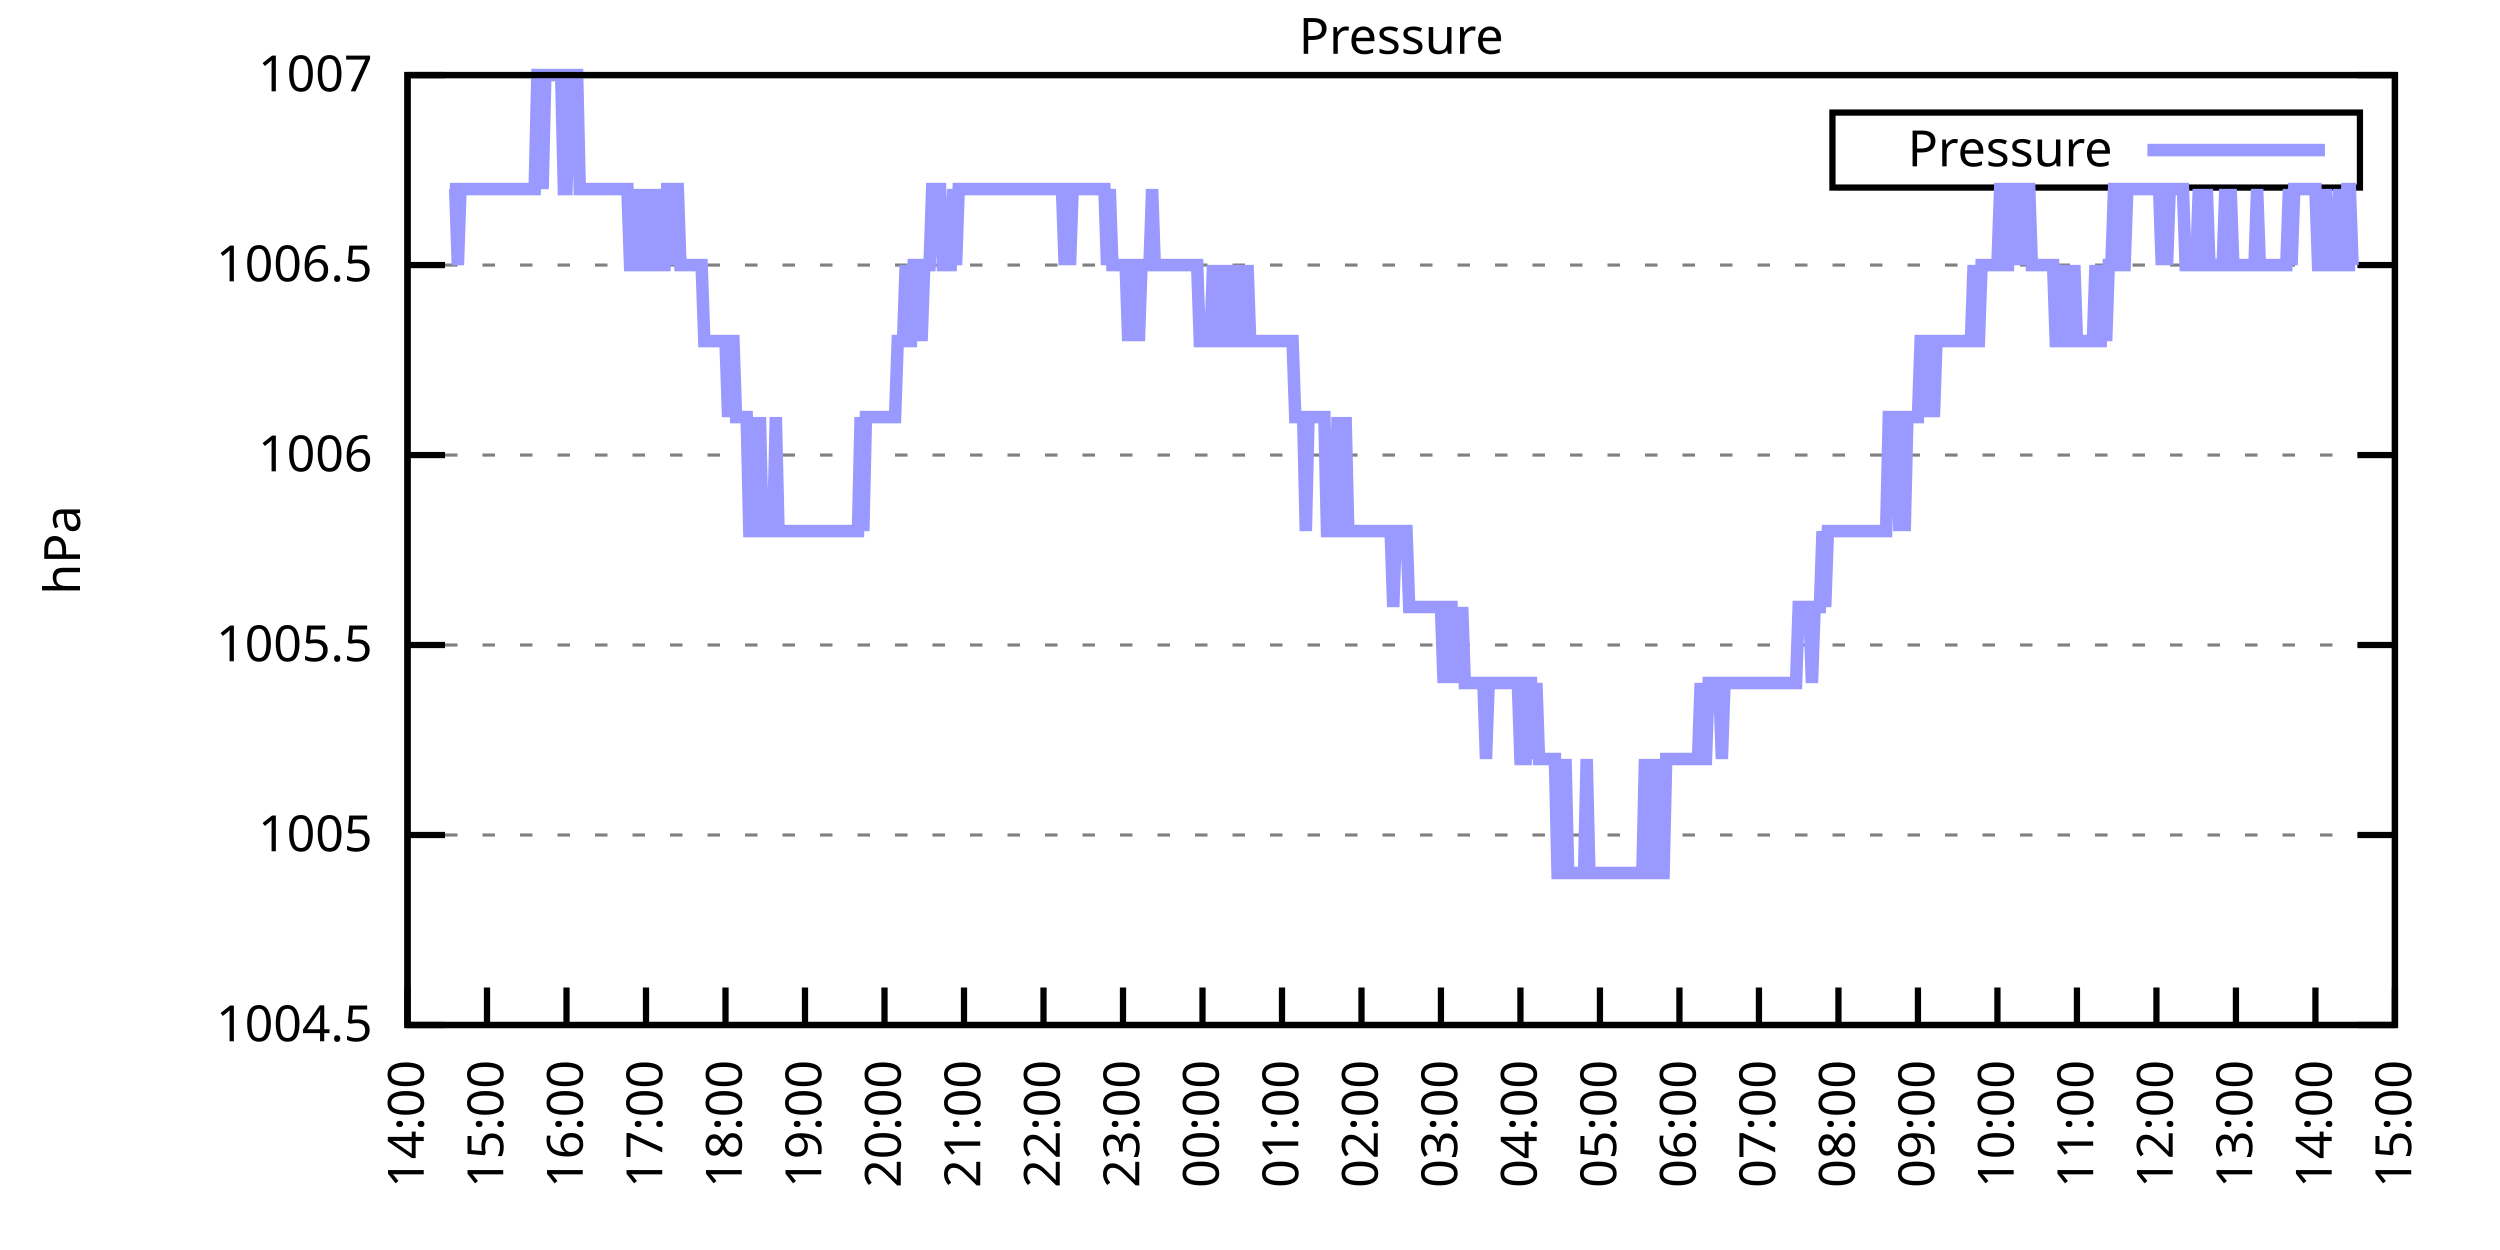
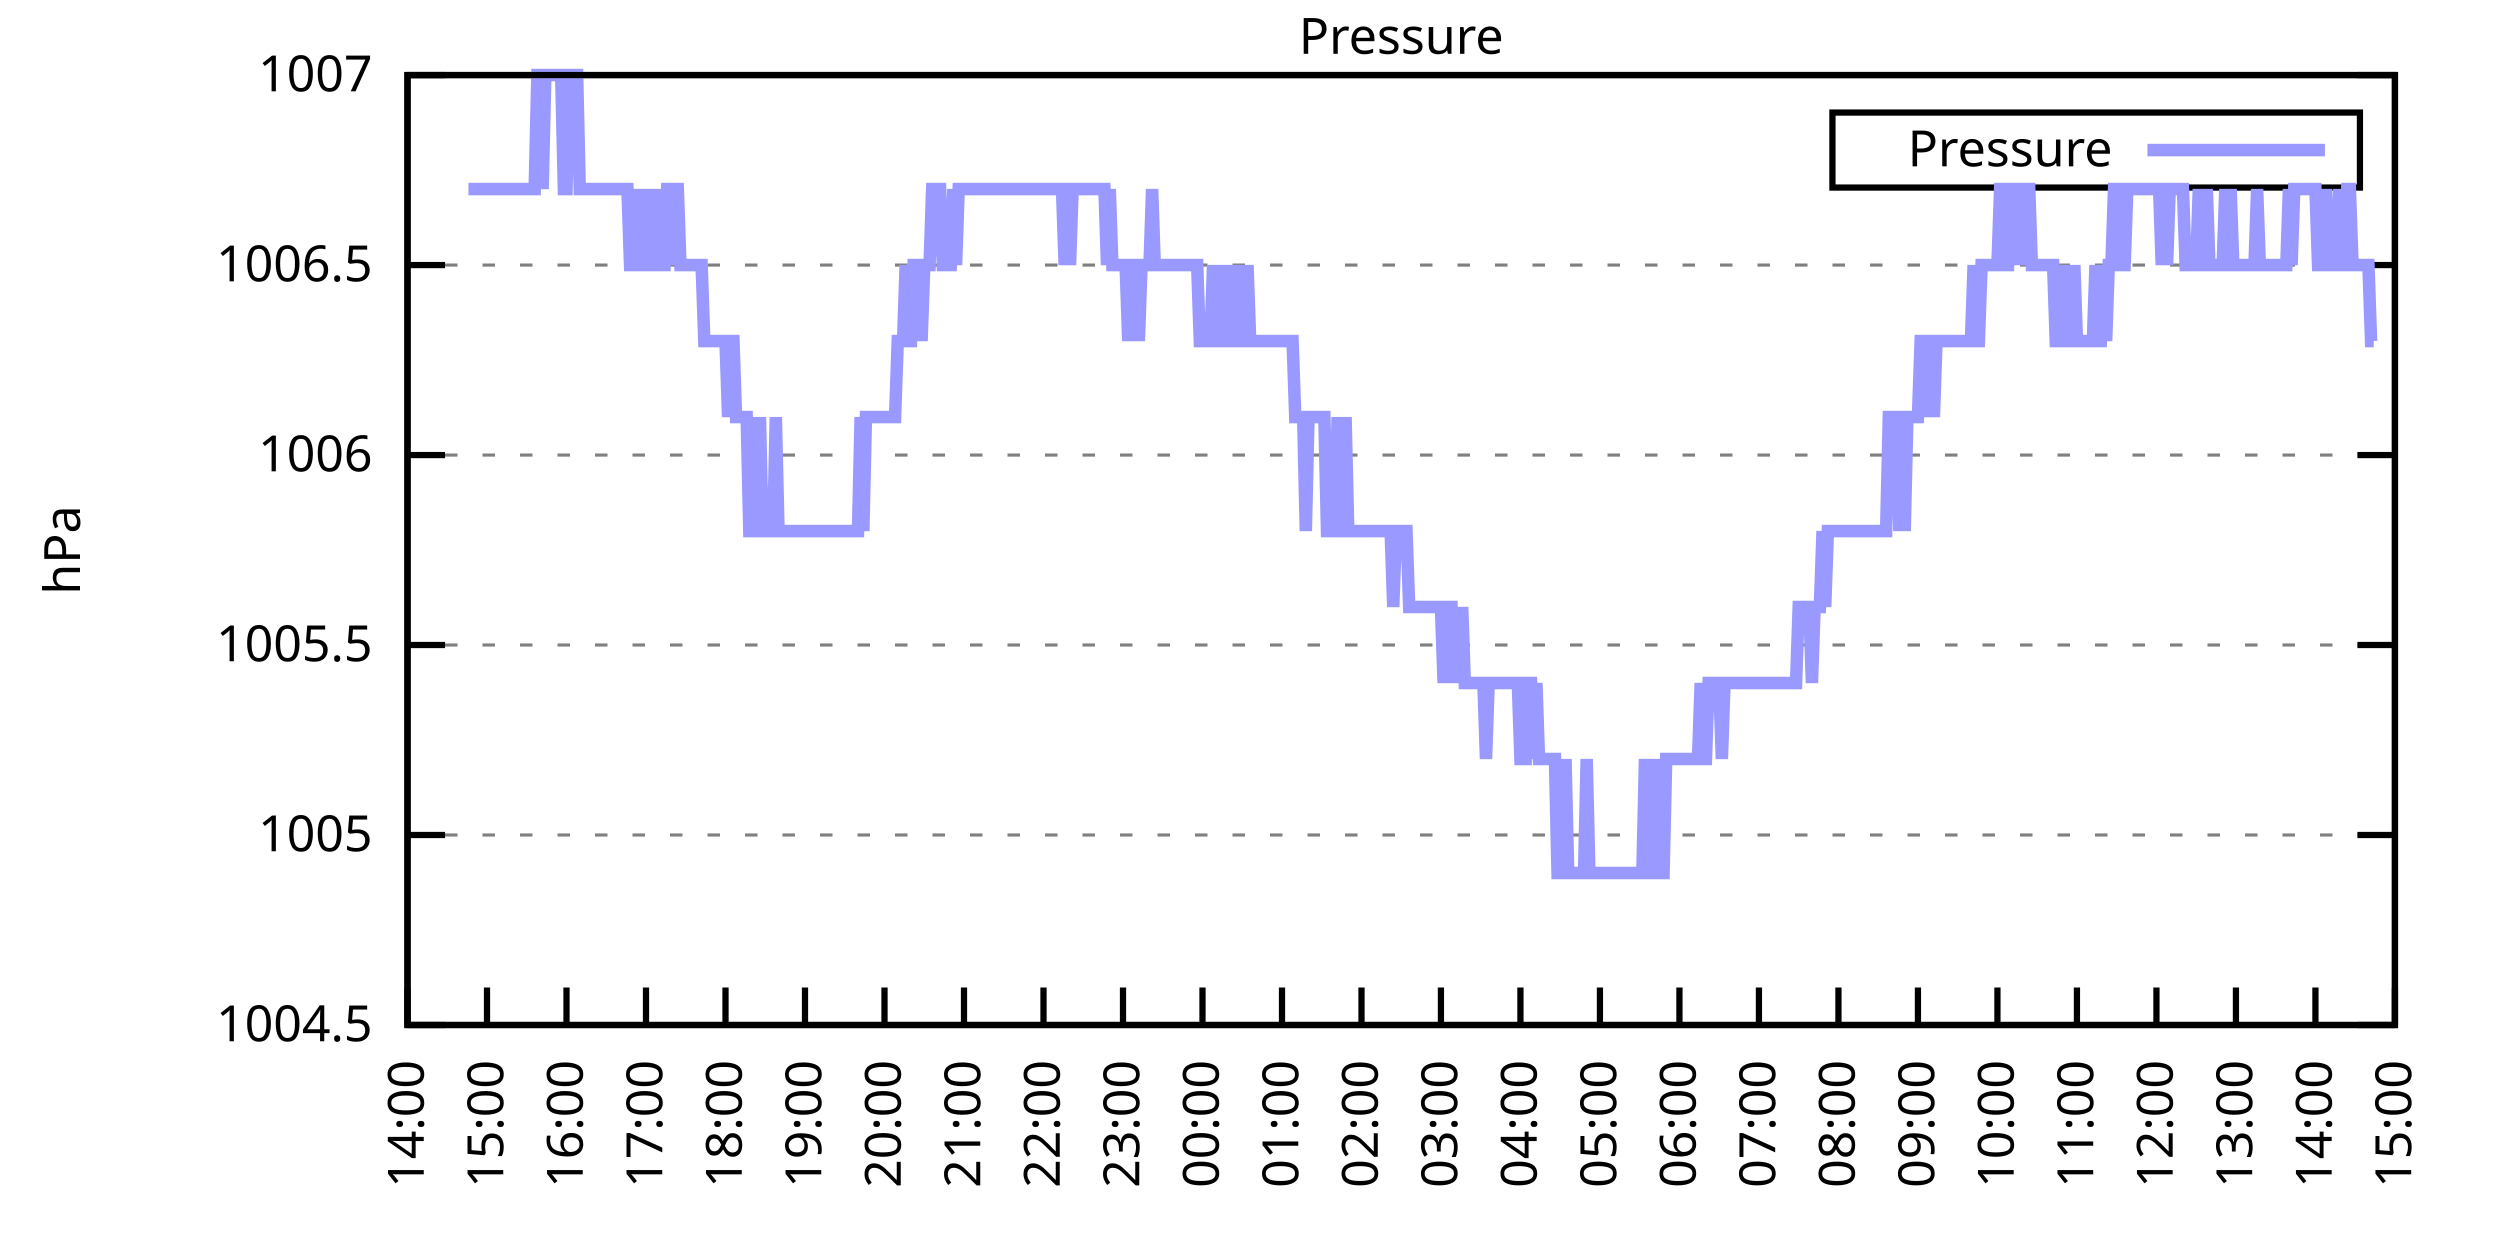
<svg xmlns="http://www.w3.org/2000/svg" xmlns:xlink="http://www.w3.org/1999/xlink" width="400" height="200" viewBox="0 0 400 200">
  <g id="gnuplot_canvas">
    <rect x="0" y="0" width="400" height="200" fill="none" />
    <defs>
      <circle id="gpDot" r="0.5" stroke-width="0.5" stroke="currentColor" />
      <path id="gpPt0" stroke-width="0.333" stroke="currentColor" d="M-1,0 h2 M0,-1 v2" />
      <path id="gpPt1" stroke-width="0.333" stroke="currentColor" d="M-1,-1 L1,1 M1,-1 L-1,1" />
      <path id="gpPt2" stroke-width="0.333" stroke="currentColor" d="M-1,0 L1,0 M0,-1 L0,1 M-1,-1 L1,1 M-1,1 L1,-1" />
      <rect id="gpPt3" stroke-width="0.333" stroke="currentColor" x="-1" y="-1" width="2" height="2" />
      <rect id="gpPt4" stroke-width="0.333" stroke="currentColor" fill="currentColor" x="-1" y="-1" width="2" height="2" />
      <circle id="gpPt5" stroke-width="0.333" stroke="currentColor" cx="0" cy="0" r="1" />
      <use xlink:href="#gpPt5" id="gpPt6" fill="currentColor" stroke="none" />
      <path id="gpPt7" stroke-width="0.333" stroke="currentColor" d="M0,-1.33 L-1.33,0.67 L1.33,0.67 z" />
      <use xlink:href="#gpPt7" id="gpPt8" fill="currentColor" stroke="none" />
      <use xlink:href="#gpPt7" id="gpPt9" stroke="currentColor" transform="rotate(180)" />
      <use xlink:href="#gpPt9" id="gpPt10" fill="currentColor" stroke="none" />
      <use xlink:href="#gpPt3" id="gpPt11" stroke="currentColor" transform="rotate(45)" />
      <use xlink:href="#gpPt11" id="gpPt12" fill="currentColor" stroke="none" />
      <path id="gpPt13" stroke-width="0.333" stroke="currentColor" d="M0,1.330 L1.265,0.411 L0.782,-1.067 L-0.782,-1.076 L-1.265,0.411 z" />
      <use xlink:href="#gpPt13" id="gpPt14" fill="currentColor" stroke="none" />
      <filter id="textbox" filterUnits="objectBoundingBox" x="0" y="0" height="1" width="1">
        <feFlood flood-color="white" flood-opacity="1" result="bgnd" />
        <feComposite in="SourceGraphic" in2="bgnd" operator="atop" />
      </filter>
      <filter id="greybox" filterUnits="objectBoundingBox" x="0" y="0" height="1" width="1">
        <feFlood flood-color="lightgrey" flood-opacity="1" result="grey" />
        <feComposite in="SourceGraphic" in2="grey" operator="atop" />
      </filter>
    </defs>
    <g fill="none" color="white" stroke="currentColor" stroke-width="1.00" stroke-linecap="butt" stroke-linejoin="miter">
</g>
    <g fill="none" color="black" stroke="currentColor" stroke-width="1.00" stroke-linecap="butt" stroke-linejoin="miter">
      <g stroke="none" shape-rendering="crispEdges">
        <polygon fill="rgb(255, 255, 255)" points="65.20,164.00 383.18,164.00 383.18,12.02 65.20,12.02 " />
      </g>
    </g>
    <g fill="none" color="black" stroke="currentColor" stroke-width="1.00" stroke-linecap="butt" stroke-linejoin="miter">
</g>
    <g fill="none" color="black" stroke="black" stroke-width="0.50" stroke-linecap="butt" stroke-linejoin="miter">
</g>
    <g fill="none" color="gray" stroke="currentColor" stroke-width="0.50" stroke-linecap="butt" stroke-linejoin="miter">
      <path stroke="gray" stroke-dasharray="2,4" class="gridline" d="M65.20,164.00 L383.19,164.00  " />
    </g>
    <g fill="none" color="gray" stroke="gray" stroke-width="1.00" stroke-linecap="butt" stroke-linejoin="miter">
</g>
    <g fill="none" color="black" stroke="currentColor" stroke-width="1.00" stroke-linecap="butt" stroke-linejoin="miter">
      <path stroke="black" d="M65.20,164.00 L71.20,164.00 M383.19,164.00 L377.19,164.00  " />
      <g transform="translate(59.60,166.60)" stroke="none" fill="black" font-family="Sans" font-size="8.00" text-anchor="end">
        <text>
          <tspan font-family="Sans"> 1004.5</tspan>
        </text>
      </g>
    </g>
    <g fill="none" color="black" stroke="currentColor" stroke-width="1.00" stroke-linecap="butt" stroke-linejoin="miter">
</g>
    <g fill="none" color="black" stroke="black" stroke-width="0.50" stroke-linecap="butt" stroke-linejoin="miter">
</g>
    <g fill="none" color="gray" stroke="currentColor" stroke-width="0.50" stroke-linecap="butt" stroke-linejoin="miter">
      <path stroke="gray" stroke-dasharray="2,4" class="gridline" d="M65.20,133.60 L383.19,133.60  " />
    </g>
    <g fill="none" color="gray" stroke="gray" stroke-width="1.00" stroke-linecap="butt" stroke-linejoin="miter">
</g>
    <g fill="none" color="black" stroke="currentColor" stroke-width="1.00" stroke-linecap="butt" stroke-linejoin="miter">
      <path stroke="black" d="M65.20,133.60 L71.20,133.60 M383.19,133.60 L377.19,133.60  " />
      <g transform="translate(59.60,136.20)" stroke="none" fill="black" font-family="Sans" font-size="8.00" text-anchor="end">
        <text>
          <tspan font-family="Sans"> 1005</tspan>
        </text>
      </g>
    </g>
    <g fill="none" color="black" stroke="currentColor" stroke-width="1.00" stroke-linecap="butt" stroke-linejoin="miter">
</g>
    <g fill="none" color="black" stroke="black" stroke-width="0.50" stroke-linecap="butt" stroke-linejoin="miter">
</g>
    <g fill="none" color="gray" stroke="currentColor" stroke-width="0.50" stroke-linecap="butt" stroke-linejoin="miter">
      <path stroke="gray" stroke-dasharray="2,4" class="gridline" d="M65.20,103.20 L383.19,103.20  " />
    </g>
    <g fill="none" color="gray" stroke="gray" stroke-width="1.00" stroke-linecap="butt" stroke-linejoin="miter">
</g>
    <g fill="none" color="black" stroke="currentColor" stroke-width="1.00" stroke-linecap="butt" stroke-linejoin="miter">
      <path stroke="black" d="M65.20,103.20 L71.20,103.20 M383.19,103.20 L377.19,103.20  " />
      <g transform="translate(59.60,105.80)" stroke="none" fill="black" font-family="Sans" font-size="8.00" text-anchor="end">
        <text>
          <tspan font-family="Sans"> 1005.5</tspan>
        </text>
      </g>
    </g>
    <g fill="none" color="black" stroke="currentColor" stroke-width="1.00" stroke-linecap="butt" stroke-linejoin="miter">
</g>
    <g fill="none" color="black" stroke="black" stroke-width="0.50" stroke-linecap="butt" stroke-linejoin="miter">
</g>
    <g fill="none" color="gray" stroke="currentColor" stroke-width="0.50" stroke-linecap="butt" stroke-linejoin="miter">
      <path stroke="gray" stroke-dasharray="2,4" class="gridline" d="M65.20,72.81 L383.19,72.81  " />
    </g>
    <g fill="none" color="gray" stroke="gray" stroke-width="1.00" stroke-linecap="butt" stroke-linejoin="miter">
</g>
    <g fill="none" color="black" stroke="currentColor" stroke-width="1.00" stroke-linecap="butt" stroke-linejoin="miter">
      <path stroke="black" d="M65.20,72.81 L71.20,72.81 M383.19,72.81 L377.19,72.81  " />
      <g transform="translate(59.60,75.41)" stroke="none" fill="black" font-family="Sans" font-size="8.00" text-anchor="end">
        <text>
          <tspan font-family="Sans"> 1006</tspan>
        </text>
      </g>
    </g>
    <g fill="none" color="black" stroke="currentColor" stroke-width="1.00" stroke-linecap="butt" stroke-linejoin="miter">
</g>
    <g fill="none" color="black" stroke="black" stroke-width="0.50" stroke-linecap="butt" stroke-linejoin="miter">
</g>
    <g fill="none" color="gray" stroke="currentColor" stroke-width="0.50" stroke-linecap="butt" stroke-linejoin="miter">
      <path stroke="gray" stroke-dasharray="2,4" class="gridline" d="M65.20,42.41 L383.19,42.41  " />
    </g>
    <g fill="none" color="gray" stroke="gray" stroke-width="1.00" stroke-linecap="butt" stroke-linejoin="miter">
</g>
    <g fill="none" color="black" stroke="currentColor" stroke-width="1.00" stroke-linecap="butt" stroke-linejoin="miter">
      <path stroke="black" d="M65.20,42.41 L71.20,42.41 M383.19,42.41 L377.19,42.41  " />
      <g transform="translate(59.60,45.01)" stroke="none" fill="black" font-family="Sans" font-size="8.00" text-anchor="end">
        <text>
          <tspan font-family="Sans"> 1006.5</tspan>
        </text>
      </g>
    </g>
    <g fill="none" color="black" stroke="currentColor" stroke-width="1.00" stroke-linecap="butt" stroke-linejoin="miter">
</g>
    <g fill="none" color="black" stroke="black" stroke-width="0.50" stroke-linecap="butt" stroke-linejoin="miter">
</g>
    <g fill="none" color="gray" stroke="currentColor" stroke-width="0.50" stroke-linecap="butt" stroke-linejoin="miter">
      <path stroke="gray" stroke-dasharray="2,4" class="gridline" d="M65.20,12.01 L383.19,12.01  " />
    </g>
    <g fill="none" color="gray" stroke="gray" stroke-width="1.00" stroke-linecap="butt" stroke-linejoin="miter">
</g>
    <g fill="none" color="black" stroke="currentColor" stroke-width="1.00" stroke-linecap="butt" stroke-linejoin="miter">
      <path stroke="black" d="M65.20,12.01 L71.20,12.01 M383.19,12.01 L377.19,12.01  " />
      <g transform="translate(59.60,14.61)" stroke="none" fill="black" font-family="Sans" font-size="8.00" text-anchor="end">
        <text>
          <tspan font-family="Sans"> 1007</tspan>
        </text>
      </g>
    </g>
    <g fill="none" color="black" stroke="currentColor" stroke-width="1.00" stroke-linecap="butt" stroke-linejoin="miter">
      <path stroke="black" d="M65.20,164.00 L65.20,158.00  " />
      <g transform="translate(67.80,169.60) rotate(270.00)" stroke="none" fill="black" font-family="Sans" font-size="8.00" text-anchor="end">
        <text>
          <tspan font-family="Sans">14:00</tspan>
        </text>
      </g>
    </g>
    <g fill="none" color="black" stroke="currentColor" stroke-width="1.00" stroke-linecap="butt" stroke-linejoin="miter">
      <path stroke="black" d="M77.92,164.00 L77.92,158.00  " />
      <g transform="translate(80.52,169.60) rotate(270.00)" stroke="none" fill="black" font-family="Sans" font-size="8.00" text-anchor="end">
        <text>
          <tspan font-family="Sans">15:00</tspan>
        </text>
      </g>
    </g>
    <g fill="none" color="black" stroke="currentColor" stroke-width="1.00" stroke-linecap="butt" stroke-linejoin="miter">
      <path stroke="black" d="M90.64,164.00 L90.64,158.00  " />
      <g transform="translate(93.24,169.60) rotate(270.00)" stroke="none" fill="black" font-family="Sans" font-size="8.00" text-anchor="end">
        <text>
          <tspan font-family="Sans">16:00</tspan>
        </text>
      </g>
    </g>
    <g fill="none" color="black" stroke="currentColor" stroke-width="1.00" stroke-linecap="butt" stroke-linejoin="miter">
      <path stroke="black" d="M103.36,164.00 L103.36,158.00  " />
      <g transform="translate(105.96,169.60) rotate(270.00)" stroke="none" fill="black" font-family="Sans" font-size="8.00" text-anchor="end">
        <text>
          <tspan font-family="Sans">17:00</tspan>
        </text>
      </g>
    </g>
    <g fill="none" color="black" stroke="currentColor" stroke-width="1.00" stroke-linecap="butt" stroke-linejoin="miter">
      <path stroke="black" d="M116.08,164.00 L116.08,158.00  " />
      <g transform="translate(118.68,169.60) rotate(270.00)" stroke="none" fill="black" font-family="Sans" font-size="8.00" text-anchor="end">
        <text>
          <tspan font-family="Sans">18:00</tspan>
        </text>
      </g>
    </g>
    <g fill="none" color="black" stroke="currentColor" stroke-width="1.00" stroke-linecap="butt" stroke-linejoin="miter">
      <path stroke="black" d="M128.80,164.00 L128.80,158.00  " />
      <g transform="translate(131.40,169.60) rotate(270.00)" stroke="none" fill="black" font-family="Sans" font-size="8.00" text-anchor="end">
        <text>
          <tspan font-family="Sans">19:00</tspan>
        </text>
      </g>
    </g>
    <g fill="none" color="black" stroke="currentColor" stroke-width="1.00" stroke-linecap="butt" stroke-linejoin="miter">
      <path stroke="black" d="M141.52,164.00 L141.52,158.00  " />
      <g transform="translate(144.12,169.60) rotate(270.00)" stroke="none" fill="black" font-family="Sans" font-size="8.00" text-anchor="end">
        <text>
          <tspan font-family="Sans">20:00</tspan>
        </text>
      </g>
    </g>
    <g fill="none" color="black" stroke="currentColor" stroke-width="1.00" stroke-linecap="butt" stroke-linejoin="miter">
      <path stroke="black" d="M154.24,164.00 L154.24,158.00  " />
      <g transform="translate(156.84,169.60) rotate(270.00)" stroke="none" fill="black" font-family="Sans" font-size="8.00" text-anchor="end">
        <text>
          <tspan font-family="Sans">21:00</tspan>
        </text>
      </g>
    </g>
    <g fill="none" color="black" stroke="currentColor" stroke-width="1.00" stroke-linecap="butt" stroke-linejoin="miter">
      <path stroke="black" d="M166.96,164.00 L166.96,158.00  " />
      <g transform="translate(169.56,169.60) rotate(270.00)" stroke="none" fill="black" font-family="Sans" font-size="8.00" text-anchor="end">
        <text>
          <tspan font-family="Sans">22:00</tspan>
        </text>
      </g>
    </g>
    <g fill="none" color="black" stroke="currentColor" stroke-width="1.00" stroke-linecap="butt" stroke-linejoin="miter">
      <path stroke="black" d="M179.68,164.00 L179.68,158.00  " />
      <g transform="translate(182.28,169.60) rotate(270.00)" stroke="none" fill="black" font-family="Sans" font-size="8.00" text-anchor="end">
        <text>
          <tspan font-family="Sans">23:00</tspan>
        </text>
      </g>
    </g>
    <g fill="none" color="black" stroke="currentColor" stroke-width="1.00" stroke-linecap="butt" stroke-linejoin="miter">
      <path stroke="black" d="M192.40,164.00 L192.40,158.00  " />
      <g transform="translate(195.00,169.60) rotate(270.00)" stroke="none" fill="black" font-family="Sans" font-size="8.00" text-anchor="end">
        <text>
          <tspan font-family="Sans">00:00</tspan>
        </text>
      </g>
    </g>
    <g fill="none" color="black" stroke="currentColor" stroke-width="1.00" stroke-linecap="butt" stroke-linejoin="miter">
      <path stroke="black" d="M205.12,164.00 L205.12,158.00  " />
      <g transform="translate(207.72,169.60) rotate(270.00)" stroke="none" fill="black" font-family="Sans" font-size="8.00" text-anchor="end">
        <text>
          <tspan font-family="Sans">01:00</tspan>
        </text>
      </g>
    </g>
    <g fill="none" color="black" stroke="currentColor" stroke-width="1.00" stroke-linecap="butt" stroke-linejoin="miter">
      <path stroke="black" d="M217.84,164.00 L217.84,158.00  " />
      <g transform="translate(220.44,169.60) rotate(270.00)" stroke="none" fill="black" font-family="Sans" font-size="8.00" text-anchor="end">
        <text>
          <tspan font-family="Sans">02:00</tspan>
        </text>
      </g>
    </g>
    <g fill="none" color="black" stroke="currentColor" stroke-width="1.00" stroke-linecap="butt" stroke-linejoin="miter">
      <path stroke="black" d="M230.55,164.00 L230.55,158.00  " />
      <g transform="translate(233.15,169.60) rotate(270.00)" stroke="none" fill="black" font-family="Sans" font-size="8.00" text-anchor="end">
        <text>
          <tspan font-family="Sans">03:00</tspan>
        </text>
      </g>
    </g>
    <g fill="none" color="black" stroke="currentColor" stroke-width="1.00" stroke-linecap="butt" stroke-linejoin="miter">
      <path stroke="black" d="M243.27,164.00 L243.27,158.00  " />
      <g transform="translate(245.87,169.60) rotate(270.00)" stroke="none" fill="black" font-family="Sans" font-size="8.00" text-anchor="end">
        <text>
          <tspan font-family="Sans">04:00</tspan>
        </text>
      </g>
    </g>
    <g fill="none" color="black" stroke="currentColor" stroke-width="1.00" stroke-linecap="butt" stroke-linejoin="miter">
      <path stroke="black" d="M255.99,164.00 L255.99,158.00  " />
      <g transform="translate(258.59,169.60) rotate(270.00)" stroke="none" fill="black" font-family="Sans" font-size="8.00" text-anchor="end">
        <text>
          <tspan font-family="Sans">05:00</tspan>
        </text>
      </g>
    </g>
    <g fill="none" color="black" stroke="currentColor" stroke-width="1.00" stroke-linecap="butt" stroke-linejoin="miter">
      <path stroke="black" d="M268.71,164.00 L268.71,158.00  " />
      <g transform="translate(271.31,169.60) rotate(270.00)" stroke="none" fill="black" font-family="Sans" font-size="8.00" text-anchor="end">
        <text>
          <tspan font-family="Sans">06:00</tspan>
        </text>
      </g>
    </g>
    <g fill="none" color="black" stroke="currentColor" stroke-width="1.00" stroke-linecap="butt" stroke-linejoin="miter">
      <path stroke="black" d="M281.43,164.00 L281.43,158.00  " />
      <g transform="translate(284.03,169.60) rotate(270.00)" stroke="none" fill="black" font-family="Sans" font-size="8.00" text-anchor="end">
        <text>
          <tspan font-family="Sans">07:00</tspan>
        </text>
      </g>
    </g>
    <g fill="none" color="black" stroke="currentColor" stroke-width="1.00" stroke-linecap="butt" stroke-linejoin="miter">
      <path stroke="black" d="M294.15,164.00 L294.15,158.00  " />
      <g transform="translate(296.75,169.60) rotate(270.00)" stroke="none" fill="black" font-family="Sans" font-size="8.00" text-anchor="end">
        <text>
          <tspan font-family="Sans">08:00</tspan>
        </text>
      </g>
    </g>
    <g fill="none" color="black" stroke="currentColor" stroke-width="1.00" stroke-linecap="butt" stroke-linejoin="miter">
      <path stroke="black" d="M306.87,164.00 L306.87,158.00  " />
      <g transform="translate(309.47,169.60) rotate(270.00)" stroke="none" fill="black" font-family="Sans" font-size="8.00" text-anchor="end">
        <text>
          <tspan font-family="Sans">09:00</tspan>
        </text>
      </g>
    </g>
    <g fill="none" color="black" stroke="currentColor" stroke-width="1.00" stroke-linecap="butt" stroke-linejoin="miter">
      <path stroke="black" d="M319.59,164.00 L319.59,158.00  " />
      <g transform="translate(322.19,169.60) rotate(270.00)" stroke="none" fill="black" font-family="Sans" font-size="8.00" text-anchor="end">
        <text>
          <tspan font-family="Sans">10:00</tspan>
        </text>
      </g>
    </g>
    <g fill="none" color="black" stroke="currentColor" stroke-width="1.00" stroke-linecap="butt" stroke-linejoin="miter">
      <path stroke="black" d="M332.31,164.00 L332.31,158.00  " />
      <g transform="translate(334.91,169.60) rotate(270.00)" stroke="none" fill="black" font-family="Sans" font-size="8.00" text-anchor="end">
        <text>
          <tspan font-family="Sans">11:00</tspan>
        </text>
      </g>
    </g>
    <g fill="none" color="black" stroke="currentColor" stroke-width="1.00" stroke-linecap="butt" stroke-linejoin="miter">
      <path stroke="black" d="M345.03,164.00 L345.03,158.00  " />
      <g transform="translate(347.63,169.60) rotate(270.00)" stroke="none" fill="black" font-family="Sans" font-size="8.00" text-anchor="end">
        <text>
          <tspan font-family="Sans">12:00</tspan>
        </text>
      </g>
    </g>
    <g fill="none" color="black" stroke="currentColor" stroke-width="1.00" stroke-linecap="butt" stroke-linejoin="miter">
      <path stroke="black" d="M357.75,164.00 L357.75,158.00  " />
      <g transform="translate(360.35,169.60) rotate(270.00)" stroke="none" fill="black" font-family="Sans" font-size="8.00" text-anchor="end">
        <text>
          <tspan font-family="Sans">13:00</tspan>
        </text>
      </g>
    </g>
    <g fill="none" color="black" stroke="currentColor" stroke-width="1.00" stroke-linecap="butt" stroke-linejoin="miter">
      <path stroke="black" d="M370.47,164.00 L370.47,158.00  " />
      <g transform="translate(373.07,169.60) rotate(270.00)" stroke="none" fill="black" font-family="Sans" font-size="8.00" text-anchor="end">
        <text>
          <tspan font-family="Sans">14:00</tspan>
        </text>
      </g>
    </g>
    <g fill="none" color="black" stroke="currentColor" stroke-width="1.00" stroke-linecap="butt" stroke-linejoin="miter">
      <path stroke="black" d="M383.19,164.00 L383.19,158.00  " />
      <g transform="translate(385.79,169.60) rotate(270.00)" stroke="none" fill="black" font-family="Sans" font-size="8.00" text-anchor="end">
        <text>
          <tspan font-family="Sans">15:00</tspan>
        </text>
      </g>
    </g>
    <g fill="none" color="black" stroke="currentColor" stroke-width="1.00" stroke-linecap="butt" stroke-linejoin="miter">
</g>
    <g fill="none" color="black" stroke="currentColor" stroke-width="1.00" stroke-linecap="butt" stroke-linejoin="miter">
      <path stroke="black" d="M65.20,12.01 L65.20,164.00 L383.19,164.00 L383.19,12.01 L65.20,12.01 Z  " />
    </g>
    <g fill="none" color="black" stroke="currentColor" stroke-width="1.00" stroke-linecap="butt" stroke-linejoin="miter">
</g>
    <g fill="none" color="black" stroke="currentColor" stroke-width="1.00" stroke-linecap="butt" stroke-linejoin="miter">
      <path stroke="black" d="M293.19,30.01 L293.19,18.01 L377.59,18.01 L377.59,30.01 L293.19,30.01 Z  " />
    </g>
    <g id="Pressure_plot_1">
      <g fill="none" color="white" stroke="black" stroke-width="2.00" stroke-linecap="butt" stroke-linejoin="miter">
</g>
      <g fill="none" color="black" stroke="currentColor" stroke-width="2.00" stroke-linecap="butt" stroke-linejoin="miter">
        <g transform="translate(337.99,26.61)" stroke="none" fill="black" font-family="Sans" font-size="8.00" text-anchor="end">
          <text>
            <tspan font-family="Sans">Pressure</tspan>
          </text>
        </g>
      </g>
      <g fill="none" color="black" stroke="currentColor" stroke-width="2.00" stroke-linecap="butt" stroke-linejoin="miter">
-         <path stroke="rgb(153, 153, 255)" d="M343.59,24.01 L371.99,24.01 M71.98,30.25 L72.41,30.25 L72.83,30.25 L73.26,42.41 L73.68,30.25 L74.10,30.25   L74.53,30.25 L74.95,30.25 L75.38,30.25 L75.80,30.25 L76.22,30.25 L76.65,30.25 L77.07,30.25 L77.50,30.25   L77.92,30.25 L78.34,30.25 L78.77,30.25 L79.19,30.25 L79.62,30.25 L80.04,30.25 L80.46,30.25 L80.89,30.25   L81.31,30.25 L81.74,30.25 L82.16,30.25 L82.58,30.25 L83.01,30.25 L83.43,30.25 L83.86,30.25 L84.28,30.25   L84.70,30.25 L85.13,30.25 L85.55,30.25 L85.98,12.01 L86.40,12.01 L86.82,30.25 L87.25,12.01 L87.67,12.01   L88.10,12.01 L88.52,12.01 L88.94,12.01 L89.37,12.01 L89.79,12.01 L90.22,30.25 L90.64,30.25 L91.06,12.01   L91.49,12.01 L91.91,12.01 L92.34,12.01 L92.76,30.25 L93.18,30.25 L93.61,30.25 L94.03,30.25 L94.46,30.25   L94.88,30.25 L95.30,30.25 L95.73,30.25 L96.15,30.25 L96.58,30.25 L97.00,30.25 L97.42,30.25 L97.85,30.25   L98.27,30.25 L98.69,30.25 L99.12,30.25 L99.54,30.25 L99.97,30.25 L100.39,30.25 L100.81,42.41 L101.24,42.41   L101.66,42.41 L102.09,30.25 L102.51,42.41 L102.93,42.41 L103.36,30.25 L103.78,42.41 L104.21,42.41 L104.63,42.41   L105.05,30.25 L105.48,42.41 L105.90,42.41 L106.33,42.41 L106.75,30.25 L107.17,30.25 L107.60,42.41 L108.02,30.25   L108.45,30.25 L108.87,42.41 L109.29,42.41 L109.72,42.41 L110.14,42.41 L110.57,42.41 L110.99,42.41 L111.41,42.41   L111.84,42.41 L112.26,42.41 L112.69,54.57 L113.11,54.57 L113.53,54.57 L113.96,54.57 L114.38,54.57 L114.81,54.57   L115.23,54.57 L115.65,54.57 L116.08,54.57 L116.50,66.73 L116.93,54.57 L117.35,54.57 L117.77,66.73 L118.20,66.73   L118.62,66.73 L119.05,66.73 L119.47,66.73 L119.89,84.97 L120.32,84.97 L120.74,66.73 L121.17,84.97 L121.59,66.73   L122.01,84.97 L122.44,84.97 L122.86,84.97 L123.29,84.97 L123.71,84.97 L124.13,66.73 L124.56,84.97 L124.98,84.97   L125.41,84.97 L125.83,84.97 L126.25,84.97 L126.68,84.97 L127.10,84.97 L127.53,84.97 L127.95,84.97 L128.37,84.97   L128.80,84.97 L129.22,84.97 L129.65,84.97 L130.07,84.97 L130.49,84.97 L130.92,84.97 L131.34,84.97 L131.77,84.97   L132.19,84.97 L132.61,84.97 L133.04,84.97 L133.46,84.97 L133.89,84.97 L134.31,84.97 L134.73,84.97 L135.16,84.97   L135.58,84.97 L136.01,84.97 L136.43,84.97 L136.85,84.97 L137.28,84.97 L137.70,66.73 L138.13,84.97 L138.55,66.73   L138.97,66.73 L139.40,66.73 L139.82,66.73 L140.25,66.73 L140.67,66.73 L141.09,66.73 L141.52,66.73 L141.94,66.73   L142.37,66.73 L142.79,66.73 L143.21,66.73 L143.64,54.57 L144.06,54.57 L144.49,54.57 L144.91,42.41 L145.33,54.57   L145.76,54.57 L146.18,42.41 L146.61,42.41 L147.03,42.41 L147.45,54.57 L147.88,42.41 L148.30,42.41 L148.73,42.41   L149.15,30.25 L149.57,30.25 L150.00,30.25 L150.42,30.25 L150.85,42.41 L151.27,42.41 L151.69,42.41 L152.12,42.41   L152.54,30.25 L152.97,42.41 L153.39,30.25 L153.81,30.25 L154.24,30.25 L154.66,30.25 L155.09,30.25 L155.51,30.25   L155.93,30.25 L156.36,30.25 L156.78,30.25 L157.21,30.25 L157.63,30.25 L158.05,30.25 L158.48,30.25 L158.90,30.25   L159.33,30.25 L159.75,30.25 L160.17,30.25 L160.60,30.25 L161.02,30.25 L161.44,30.25 L161.87,30.25 L162.29,30.25   L162.72,30.25 L163.14,30.25 L163.56,30.25 L163.99,30.25 L164.41,30.25 L164.84,30.25 L165.26,30.25 L165.68,30.25   L166.11,30.25 L166.53,30.25 L166.96,30.25 L167.38,30.25 L167.80,30.25 L168.23,30.25 L168.65,30.25 L169.08,30.25   L169.50,30.25 L169.92,30.25 L170.35,42.41 L170.77,30.25 L171.20,42.41 L171.62,30.25 L172.04,30.25 L172.47,30.25   L172.89,30.25 L173.32,30.25 L173.74,30.25 L174.16,30.25 L174.59,30.25 L175.01,30.25 L175.44,30.25 L175.86,30.25   L176.28,30.25 L176.71,30.25 L177.13,42.41 L177.56,30.25 L177.98,42.41 L178.40,42.41 L178.83,42.41 L179.25,42.41   L179.68,42.41 L180.10,42.41 L180.52,54.57 L180.95,42.41 L181.37,42.41 L181.80,42.41 L182.22,54.57 L182.64,42.41   L183.07,42.41 L183.49,42.41 L183.92,42.41 L184.34,30.25 L184.76,42.41 L185.19,42.41 L185.61,42.41 L186.04,42.41   L186.46,42.41 L186.88,42.41 L187.31,42.41 L187.73,42.41 L188.16,42.41 L188.58,42.41 L189.00,42.41 L189.43,42.41   L189.85,42.41 L190.28,42.41 L190.70,42.41 L191.12,42.41 L191.55,42.41 L191.97,54.57 L192.40,54.57 L192.82,54.57   L193.24,54.57 L193.67,54.57 L194.09,42.41 L194.52,54.57 L194.94,42.41 L195.36,54.57 L195.79,54.57 L196.21,54.57   L196.64,42.41 L197.06,54.57 L197.48,54.57 L197.91,54.57 L198.33,42.41 L198.76,54.57 L199.18,54.57 L199.60,42.41   L200.03,54.57 L200.45,54.57 L200.88,54.57 L201.30,54.57 L201.72,54.57 L202.15,54.57 L202.57,54.57 L203.00,54.57   L203.42,54.57 L203.84,54.57 L204.27,54.57 L204.69,54.57 L205.12,54.57 L205.54,54.57 L205.96,54.57 L206.39,54.57   L206.81,54.57 L207.24,66.73 L207.66,66.73 L208.08,66.73 L208.51,66.73 L208.93,84.97 L209.36,66.73 L209.78,66.73   L210.20,66.73 L210.63,66.73 L211.05,66.73 L211.48,66.73 L211.90,66.73 L212.32,84.97 L212.75,84.97 L213.17,84.97   L213.60,84.97 L214.02,66.73 L214.44,84.97 L214.87,84.97 L215.29,66.73 L215.72,84.97 L216.14,84.97 L216.56,84.97   L216.99,84.97 L217.41,84.97 L217.84,84.97 L218.26,84.97 L218.68,84.97 L219.11,84.97 L219.53,84.97 L219.96,84.97   L220.38,84.97 L220.80,84.97 L221.23,84.97 L221.65,84.97 L222.08,84.97 L222.50,84.97 L222.92,97.12 L223.35,84.97   L223.77,84.97 L224.20,84.97 L224.62,84.97 L225.04,84.97 L225.47,97.12 L225.89,97.12 L226.31,97.12 L226.74,97.12   L227.16,97.12 L227.59,97.12 L228.01,97.12 L228.43,97.12 L228.86,97.12 L229.28,97.12 L229.71,97.12 L230.13,97.12   L230.55,97.12 L230.98,109.28 L231.40,97.12 L231.83,97.12 L232.25,97.12 L232.67,109.28 L233.10,97.12 L233.52,109.28   L233.95,97.12 L234.37,109.28 L234.79,109.28 L235.22,109.28 L235.64,109.28 L236.07,109.28 L236.49,109.28 L236.91,109.28   L237.34,109.28 L237.76,121.44 L238.19,109.28 L238.61,109.28 L239.03,109.28 L239.46,109.28 L239.88,109.28 L240.31,109.28   L240.73,109.28 L241.15,109.28 L241.58,109.28 L242.00,109.28 L242.43,109.28 L242.85,109.28 L243.27,121.44 L243.70,121.44   L244.12,121.44 L244.55,109.28 L244.97,109.28 L245.39,121.44 L245.82,109.28 L246.24,121.44 L246.67,121.44 L247.09,121.44   L247.51,121.44 L247.94,121.44 L248.36,121.44 L248.79,121.44 L249.21,139.68 L249.63,139.68 L250.06,139.68 L250.48,121.44   L250.91,139.68 L251.33,139.68 L251.75,139.68 L252.18,139.68 L252.60,139.68 L253.03,139.68 L253.45,139.68 L253.87,121.44   L254.30,139.68 L254.72,139.68 L255.15,139.68 L255.57,139.68 L255.99,139.68 L256.42,139.68 L256.84,139.68 L257.27,139.68   L257.69,139.68 L258.11,139.68 L258.54,139.68 L258.96,139.68 L259.39,139.68 L259.81,139.68 L260.23,139.68 L260.66,139.68   L261.08,139.68 L261.51,139.68 L261.93,139.68 L262.35,139.68 L262.78,139.68 L263.20,121.44 L263.63,139.68 L264.05,139.68   L264.47,121.44 L264.90,139.68 L265.32,121.44 L265.75,139.68 L266.17,139.68 L266.59,121.44 L267.02,121.44 L267.44,121.44   L267.87,121.44 L268.29,121.44 L268.71,121.44 L269.14,121.44 L269.56,121.44 L269.99,121.44 L270.41,121.44 L270.83,121.44   L271.26,121.44 L271.68,121.44 L272.11,109.28 L272.53,121.44 L272.95,121.44 L273.38,109.28 L273.80,109.28 L274.23,109.28   L274.65,109.28 L275.07,109.28 L275.50,121.44 L275.92,109.28 L276.35,109.28 L276.77,109.28 L277.19,109.28 L277.62,109.28   L278.04,109.28 L278.47,109.28 L278.89,109.28 L279.31,109.28 L279.74,109.28 L280.16,109.28 L280.59,109.28 L281.01,109.28   L281.43,109.28 L281.86,109.28 L282.28,109.28 L282.71,109.28 L283.13,109.28 L283.55,109.28 L283.98,109.28 L284.40,109.28   L284.83,109.28 L285.25,109.28 L285.67,109.28 L286.10,109.28 L286.52,109.28 L286.95,109.28 L287.37,109.28 L287.79,97.12   L288.22,97.12 L288.64,97.12 L289.06,97.12 L289.49,97.12 L289.91,109.28 L290.34,97.12 L290.76,97.12 L291.18,97.12   L291.61,84.97 L292.03,97.12 L292.46,84.97 L292.88,84.97 L293.30,84.97 L293.73,84.97 L294.15,84.97 L294.58,84.97   L295.00,84.97 L295.42,84.97 L295.85,84.97 L296.27,84.97 L296.70,84.97 L297.12,84.97 L297.54,84.97 L297.97,84.97   L298.39,84.97 L298.82,84.97 L299.24,84.97 L299.66,84.97 L300.09,84.97 L300.51,84.97 L300.94,84.97 L301.36,84.97   L301.78,84.97 L302.21,66.73 L302.63,66.73 L303.06,66.73 L303.48,66.73 L303.90,84.97 L304.33,66.73 L304.75,84.97   L305.18,66.73 L305.60,66.73 L306.02,66.73 L306.45,66.73 L306.87,66.73 L307.30,54.57 L307.72,54.57 L308.14,66.73   L308.57,54.57 L308.99,54.57 L309.42,66.73 L309.84,54.57 L310.26,54.57 L310.69,54.57 L311.11,54.57 L311.54,54.57   L311.96,54.57 L312.38,54.57 L312.81,54.57 L313.23,54.57 L313.66,54.57 L314.08,54.57 L314.50,54.57 L314.93,54.57   L315.35,54.57 L315.78,42.41 L316.20,54.57 L316.62,54.57 L317.05,42.41 L317.47,42.41 L317.90,42.41 L318.32,42.41   L318.74,42.41 L319.17,42.41 L319.59,42.41 L320.02,30.25 L320.44,30.25 L320.86,42.41 L321.29,42.41 L321.71,30.25   L322.14,30.25 L322.56,30.25 L322.98,42.41 L323.41,30.25 L323.83,42.41 L324.26,30.25 L324.68,30.25 L325.10,42.41   L325.53,42.41 L325.95,42.41 L326.38,42.41 L326.80,42.41 L327.22,42.41 L327.65,42.41 L328.07,42.41 L328.50,42.41   L328.92,54.57 L329.34,54.57 L329.77,54.57 L330.19,42.41 L330.62,54.57 L331.04,54.57 L331.46,54.57 L331.89,42.41   L332.31,54.57 L332.74,54.57 L333.16,54.57 L333.58,54.57 L334.01,54.57 L334.43,54.57 L334.86,54.57 L335.28,42.41   L335.70,54.57 L336.13,54.57 L336.55,42.41 L336.98,54.57 L337.40,42.41 L337.82,42.41 L338.25,30.25 L338.67,30.25   L339.10,42.41 L339.52,42.41 L339.94,42.41 L340.37,30.25 L340.79,30.25 L341.22,30.25 L341.64,30.25 L342.06,30.25   L342.49,30.25 L342.91,30.25 L343.34,30.25 L343.76,30.25 L344.18,30.25 L344.61,30.25 L345.03,30.25 L345.46,30.25   L345.88,42.41 L346.30,30.25 L346.73,42.41 L347.15,30.25 L347.58,30.25 L348.00,30.25 L348.42,30.25 L348.85,30.25   L349.27,30.25 L349.70,42.41 L350.12,42.41 L350.54,42.41 L350.97,42.41 L351.39,42.41 L351.81,30.25 L352.24,42.41   L352.66,42.41 L353.09,30.25 L353.51,42.41 L353.93,42.41 L354.36,42.41 L354.78,42.41 L355.21,42.41 L355.63,42.41   L356.05,30.25 L356.48,42.41 L356.90,30.25 L357.33,42.41 L357.75,42.41 L358.17,42.41 L358.60,42.41 L359.02,42.41   L359.45,42.41 L359.87,42.41 L360.29,42.41 L360.72,42.41 L361.14,30.25 L361.57,42.41 L361.99,42.41 L362.41,42.41   L362.84,42.41 L363.26,42.41 L363.69,42.41 L364.11,42.41 L364.53,42.41 L364.96,42.41 L365.38,42.41 L365.81,42.41   L366.23,30.25 L366.65,42.41 L367.08,30.25 L367.50,30.25 L367.93,30.25 L368.35,30.25 L368.77,30.25 L369.20,30.25   L369.62,30.25 L370.05,30.25 L370.47,30.25 L370.89,42.41 L371.32,42.41 L371.74,42.41 L372.17,30.25 L372.59,42.41   L373.01,42.41 L373.44,42.41 L373.86,42.41 L374.29,30.25 L374.71,42.41 L375.13,42.41 L375.56,30.25 L375.98,30.25   L376.41,42.41 L376.83,42.41  " />
+         <path stroke="rgb(153, 153, 255)" d="M343.59,24.01 L371.99,24.01 M74.95,30.25 L75.38,30.25 L75.80,30.25 L76.22,30.25 L76.65,30.25 L77.07,30.25   L77.50,30.25 L77.92,30.25 L78.34,30.25 L78.77,30.25 L79.19,30.25 L79.62,30.25 L80.04,30.25 L80.46,30.25   L80.89,30.25 L81.31,30.25 L81.74,30.25 L82.16,30.25 L82.58,30.25 L83.01,30.25 L83.43,30.25 L83.86,30.25   L84.28,30.25 L84.70,30.25 L85.13,30.25 L85.55,30.25 L85.98,12.01 L86.40,12.01 L86.82,30.25 L87.25,12.01   L87.67,12.01 L88.10,12.01 L88.52,12.01 L88.94,12.01 L89.37,12.01 L89.79,12.01 L90.22,30.25 L90.64,30.25   L91.06,12.01 L91.49,12.01 L91.91,12.01 L92.34,12.01 L92.76,30.25 L93.18,30.25 L93.61,30.25 L94.03,30.25   L94.46,30.25 L94.88,30.25 L95.30,30.25 L95.73,30.25 L96.15,30.25 L96.58,30.25 L97.00,30.25 L97.42,30.25   L97.85,30.25 L98.27,30.25 L98.69,30.25 L99.12,30.25 L99.54,30.25 L99.97,30.25 L100.39,30.25 L100.81,42.41   L101.24,42.41 L101.66,42.41 L102.09,30.25 L102.51,42.41 L102.93,42.41 L103.36,30.25 L103.78,42.41 L104.21,42.41   L104.63,42.41 L105.05,30.25 L105.48,42.41 L105.90,42.41 L106.33,42.41 L106.75,30.25 L107.17,30.25 L107.60,42.41   L108.02,30.25 L108.45,30.25 L108.87,42.41 L109.29,42.41 L109.72,42.41 L110.14,42.41 L110.57,42.41 L110.99,42.41   L111.41,42.41 L111.84,42.41 L112.26,42.41 L112.69,54.57 L113.11,54.57 L113.53,54.57 L113.96,54.57 L114.38,54.57   L114.81,54.57 L115.23,54.57 L115.65,54.57 L116.08,54.57 L116.50,66.73 L116.93,54.57 L117.35,54.57 L117.77,66.73   L118.20,66.73 L118.62,66.73 L119.05,66.73 L119.47,66.73 L119.89,84.97 L120.32,84.97 L120.74,66.73 L121.17,84.97   L121.59,66.73 L122.01,84.97 L122.44,84.97 L122.86,84.97 L123.29,84.97 L123.71,84.97 L124.13,66.73 L124.56,84.97   L124.98,84.97 L125.41,84.97 L125.83,84.97 L126.25,84.97 L126.68,84.97 L127.10,84.97 L127.53,84.97 L127.95,84.97   L128.37,84.97 L128.80,84.97 L129.22,84.97 L129.65,84.97 L130.07,84.97 L130.49,84.97 L130.92,84.97 L131.34,84.97   L131.77,84.97 L132.19,84.97 L132.61,84.97 L133.04,84.97 L133.46,84.97 L133.89,84.97 L134.31,84.97 L134.73,84.97   L135.16,84.97 L135.58,84.97 L136.01,84.97 L136.43,84.97 L136.85,84.97 L137.28,84.97 L137.70,66.73 L138.13,84.97   L138.55,66.73 L138.97,66.73 L139.40,66.73 L139.82,66.73 L140.25,66.73 L140.67,66.73 L141.09,66.73 L141.52,66.73   L141.94,66.73 L142.37,66.73 L142.79,66.73 L143.21,66.73 L143.64,54.57 L144.06,54.57 L144.49,54.57 L144.91,42.41   L145.33,54.57 L145.76,54.57 L146.18,42.41 L146.61,42.41 L147.03,42.41 L147.45,54.57 L147.88,42.41 L148.30,42.41   L148.73,42.41 L149.15,30.25 L149.57,30.25 L150.00,30.25 L150.42,30.25 L150.85,42.41 L151.27,42.41 L151.69,42.41   L152.12,42.41 L152.54,30.25 L152.97,42.41 L153.39,30.25 L153.81,30.25 L154.24,30.25 L154.66,30.25 L155.09,30.25   L155.51,30.25 L155.93,30.25 L156.36,30.25 L156.78,30.25 L157.21,30.25 L157.63,30.25 L158.05,30.25 L158.48,30.25   L158.90,30.25 L159.33,30.25 L159.75,30.25 L160.17,30.25 L160.60,30.25 L161.02,30.25 L161.44,30.25 L161.87,30.25   L162.29,30.25 L162.72,30.25 L163.14,30.25 L163.56,30.25 L163.99,30.25 L164.41,30.25 L164.84,30.25 L165.26,30.25   L165.68,30.25 L166.11,30.25 L166.53,30.25 L166.96,30.25 L167.38,30.25 L167.80,30.25 L168.23,30.25 L168.65,30.25   L169.08,30.25 L169.50,30.25 L169.92,30.25 L170.35,42.41 L170.77,30.25 L171.20,42.41 L171.62,30.25 L172.04,30.25   L172.47,30.25 L172.89,30.25 L173.32,30.25 L173.74,30.25 L174.16,30.25 L174.59,30.25 L175.01,30.25 L175.44,30.25   L175.86,30.25 L176.28,30.25 L176.71,30.25 L177.13,42.41 L177.56,30.25 L177.98,42.41 L178.40,42.41 L178.83,42.41   L179.25,42.41 L179.68,42.41 L180.10,42.41 L180.52,54.57 L180.95,42.41 L181.37,42.41 L181.80,42.41 L182.22,54.57   L182.64,42.41 L183.07,42.41 L183.49,42.41 L183.92,42.41 L184.34,30.25 L184.76,42.41 L185.19,42.41 L185.61,42.41   L186.04,42.41 L186.46,42.41 L186.88,42.41 L187.31,42.41 L187.73,42.41 L188.16,42.41 L188.58,42.41 L189.00,42.41   L189.43,42.41 L189.85,42.41 L190.28,42.41 L190.70,42.41 L191.12,42.41 L191.55,42.41 L191.97,54.57 L192.40,54.57   L192.82,54.57 L193.24,54.57 L193.67,54.57 L194.09,42.41 L194.52,54.57 L194.94,42.41 L195.36,54.57 L195.79,54.57   L196.21,54.57 L196.64,42.41 L197.06,54.57 L197.48,54.57 L197.91,54.57 L198.33,42.41 L198.76,54.57 L199.18,54.57   L199.60,42.41 L200.03,54.57 L200.45,54.57 L200.88,54.57 L201.30,54.57 L201.72,54.57 L202.15,54.57 L202.57,54.57   L203.00,54.57 L203.42,54.57 L203.84,54.57 L204.27,54.57 L204.69,54.57 L205.12,54.57 L205.54,54.57 L205.96,54.57   L206.39,54.57 L206.81,54.57 L207.24,66.73 L207.66,66.73 L208.08,66.73 L208.51,66.73 L208.93,84.97 L209.36,66.73   L209.78,66.73 L210.20,66.73 L210.63,66.73 L211.05,66.73 L211.48,66.73 L211.90,66.73 L212.32,84.97 L212.75,84.97   L213.17,84.97 L213.60,84.97 L214.02,66.73 L214.44,84.97 L214.87,84.97 L215.29,66.73 L215.72,84.97 L216.14,84.97   L216.56,84.97 L216.99,84.97 L217.41,84.97 L217.84,84.97 L218.26,84.97 L218.68,84.97 L219.11,84.97 L219.53,84.97   L219.96,84.97 L220.38,84.97 L220.80,84.97 L221.23,84.97 L221.65,84.97 L222.08,84.97 L222.50,84.97 L222.92,97.12   L223.35,84.97 L223.77,84.97 L224.20,84.97 L224.62,84.97 L225.04,84.97 L225.47,97.12 L225.89,97.12 L226.31,97.12   L226.74,97.12 L227.16,97.12 L227.59,97.12 L228.01,97.12 L228.43,97.12 L228.86,97.12 L229.28,97.12 L229.71,97.12   L230.13,97.12 L230.55,97.12 L230.98,109.28 L231.40,97.12 L231.83,97.12 L232.25,97.12 L232.67,109.28 L233.10,97.12   L233.52,109.28 L233.95,97.12 L234.37,109.28 L234.79,109.28 L235.22,109.28 L235.64,109.28 L236.07,109.28 L236.49,109.28   L236.91,109.28 L237.34,109.28 L237.76,121.44 L238.19,109.28 L238.61,109.28 L239.03,109.28 L239.46,109.28 L239.88,109.28   L240.31,109.28 L240.73,109.28 L241.15,109.28 L241.58,109.28 L242.00,109.28 L242.43,109.28 L242.85,109.28 L243.27,121.44   L243.70,121.44 L244.12,121.44 L244.55,109.28 L244.97,109.28 L245.39,121.44 L245.82,109.28 L246.24,121.44 L246.67,121.44   L247.09,121.44 L247.51,121.44 L247.94,121.44 L248.36,121.44 L248.79,121.44 L249.21,139.68 L249.63,139.68 L250.06,139.68   L250.48,121.44 L250.91,139.68 L251.33,139.68 L251.75,139.68 L252.18,139.68 L252.60,139.68 L253.03,139.68 L253.45,139.68   L253.87,121.44 L254.30,139.68 L254.72,139.68 L255.15,139.68 L255.57,139.68 L255.99,139.68 L256.42,139.68 L256.84,139.68   L257.27,139.68 L257.69,139.68 L258.11,139.68 L258.54,139.68 L258.96,139.68 L259.39,139.68 L259.81,139.68 L260.23,139.68   L260.66,139.68 L261.08,139.68 L261.51,139.68 L261.93,139.68 L262.35,139.68 L262.78,139.68 L263.20,121.44 L263.63,139.68   L264.05,139.68 L264.47,121.44 L264.90,139.68 L265.32,121.44 L265.75,139.68 L266.17,139.68 L266.59,121.44 L267.02,121.44   L267.44,121.44 L267.87,121.44 L268.29,121.44 L268.71,121.44 L269.14,121.44 L269.56,121.44 L269.99,121.44 L270.41,121.44   L270.83,121.44 L271.26,121.44 L271.68,121.44 L272.11,109.28 L272.53,121.44 L272.95,121.44 L273.38,109.28 L273.80,109.28   L274.23,109.28 L274.65,109.28 L275.07,109.28 L275.50,121.44 L275.92,109.28 L276.35,109.28 L276.77,109.28 L277.19,109.28   L277.62,109.28 L278.04,109.28 L278.47,109.28 L278.89,109.28 L279.31,109.28 L279.74,109.28 L280.16,109.28 L280.59,109.28   L281.01,109.28 L281.43,109.28 L281.86,109.28 L282.28,109.28 L282.71,109.28 L283.13,109.28 L283.55,109.28 L283.98,109.28   L284.40,109.28 L284.83,109.28 L285.25,109.28 L285.67,109.28 L286.10,109.28 L286.52,109.28 L286.95,109.28 L287.37,109.28   L287.79,97.12 L288.22,97.12 L288.64,97.12 L289.06,97.12 L289.49,97.12 L289.91,109.28 L290.34,97.12 L290.76,97.12   L291.18,97.12 L291.61,84.97 L292.03,97.12 L292.46,84.97 L292.88,84.97 L293.30,84.97 L293.73,84.97 L294.15,84.97   L294.58,84.97 L295.00,84.97 L295.42,84.97 L295.85,84.97 L296.27,84.97 L296.70,84.97 L297.12,84.97 L297.54,84.97   L297.97,84.97 L298.39,84.97 L298.82,84.97 L299.24,84.97 L299.66,84.97 L300.09,84.97 L300.51,84.97 L300.94,84.97   L301.36,84.97 L301.78,84.97 L302.21,66.73 L302.63,66.73 L303.06,66.73 L303.48,66.73 L303.90,84.97 L304.33,66.73   L304.75,84.97 L305.18,66.73 L305.60,66.73 L306.02,66.73 L306.45,66.73 L306.87,66.73 L307.30,54.57 L307.72,54.57   L308.14,66.73 L308.57,54.57 L308.99,54.57 L309.42,66.73 L309.84,54.57 L310.26,54.57 L310.69,54.57 L311.11,54.57   L311.54,54.57 L311.96,54.57 L312.38,54.57 L312.81,54.57 L313.23,54.57 L313.66,54.57 L314.08,54.57 L314.50,54.57   L314.93,54.57 L315.35,54.57 L315.78,42.41 L316.20,54.57 L316.62,54.57 L317.05,42.41 L317.47,42.41 L317.90,42.41   L318.32,42.41 L318.74,42.41 L319.17,42.41 L319.59,42.41 L320.02,30.25 L320.44,30.25 L320.86,42.41 L321.29,42.41   L321.71,30.25 L322.14,30.25 L322.56,30.25 L322.98,42.41 L323.41,30.25 L323.83,42.41 L324.26,30.25 L324.68,30.25   L325.10,42.41 L325.53,42.41 L325.95,42.41 L326.38,42.41 L326.80,42.41 L327.22,42.41 L327.65,42.41 L328.07,42.41   L328.50,42.41 L328.92,54.57 L329.34,54.57 L329.77,54.57 L330.19,42.41 L330.62,54.57 L331.04,54.57 L331.46,54.57   L331.89,42.41 L332.31,54.57 L332.74,54.57 L333.16,54.57 L333.58,54.57 L334.01,54.57 L334.43,54.57 L334.86,54.57   L335.28,42.41 L335.70,54.57 L336.13,54.57 L336.55,42.41 L336.98,54.57 L337.40,42.41 L337.82,42.41 L338.25,30.25   L338.67,30.25 L339.10,42.41 L339.52,42.41 L339.94,42.41 L340.37,30.25 L340.79,30.25 L341.22,30.25 L341.64,30.25   L342.06,30.25 L342.49,30.25 L342.91,30.25 L343.34,30.25 L343.76,30.25 L344.18,30.25 L344.61,30.25 L345.03,30.25   L345.46,30.25 L345.88,42.41 L346.30,30.25 L346.73,42.41 L347.15,30.25 L347.58,30.25 L348.00,30.25 L348.42,30.25   L348.85,30.25 L349.27,30.25 L349.70,42.41 L350.12,42.41 L350.54,42.41 L350.97,42.41 L351.39,42.41 L351.81,30.25   L352.24,42.41 L352.66,42.41 L353.09,30.25 L353.51,42.41 L353.93,42.41 L354.36,42.41 L354.78,42.41 L355.21,42.41   L355.63,42.41 L356.05,30.25 L356.48,42.41 L356.90,30.25 L357.33,42.41 L357.75,42.41 L358.17,42.41 L358.60,42.41   L359.02,42.41 L359.45,42.41 L359.87,42.41 L360.29,42.41 L360.72,42.41 L361.14,30.25 L361.57,42.41 L361.99,42.41   L362.41,42.41 L362.84,42.41 L363.26,42.41 L363.69,42.41 L364.11,42.41 L364.53,42.41 L364.96,42.41 L365.38,42.41   L365.81,42.41 L366.23,30.25 L366.65,42.41 L367.08,30.25 L367.50,30.25 L367.93,30.25 L368.35,30.25 L368.77,30.25   L369.20,30.25 L369.62,30.25 L370.05,30.25 L370.47,30.25 L370.89,42.41 L371.32,42.41 L371.74,42.41 L372.17,30.25   L372.59,42.41 L373.01,42.41 L373.44,42.41 L373.86,42.41 L374.29,30.25 L374.71,42.41 L375.13,42.41 L375.56,30.25   L375.98,30.25 L376.41,42.41 L376.83,42.41 L377.25,42.41 L377.68,42.41 L378.10,42.41 L378.53,42.41 L378.95,42.41   L379.37,54.57 L379.80,54.57  " />
      </g>
    </g>
    <g fill="none" color="black" stroke="currentColor" stroke-width="2.00" stroke-linecap="butt" stroke-linejoin="miter">
</g>
    <g fill="none" color="black" stroke="black" stroke-width="1.00" stroke-linecap="butt" stroke-linejoin="miter">
</g>
    <g fill="none" color="black" stroke="currentColor" stroke-width="1.00" stroke-linecap="butt" stroke-linejoin="miter">
      <path stroke="black" d="M65.20,12.01 L65.20,164.00 L383.19,164.00 L383.19,12.01 L65.20,12.01 Z  " />
      <g transform="translate(12.80,88.01) rotate(270.00)" stroke="none" fill="black" font-family="Sans" font-size="8.00" text-anchor="middle">
        <text>
          <tspan font-family="Sans">hPa</tspan>
        </text>
      </g>
    </g>
    <g fill="none" color="black" stroke="currentColor" stroke-width="1.00" stroke-linecap="butt" stroke-linejoin="miter">
</g>
    <g fill="none" color="black" stroke="currentColor" stroke-width="1.00" stroke-linecap="butt" stroke-linejoin="miter">
      <g transform="translate(224.19,8.61)" stroke="none" fill="black" font-family="Sans" font-size="8.00" text-anchor="middle">
        <text>
          <tspan font-family="Sans">Pressure</tspan>
        </text>
      </g>
    </g>
    <g fill="none" color="black" stroke="currentColor" stroke-width="1.00" stroke-linecap="butt" stroke-linejoin="miter">
</g>
  </g>
</svg>
